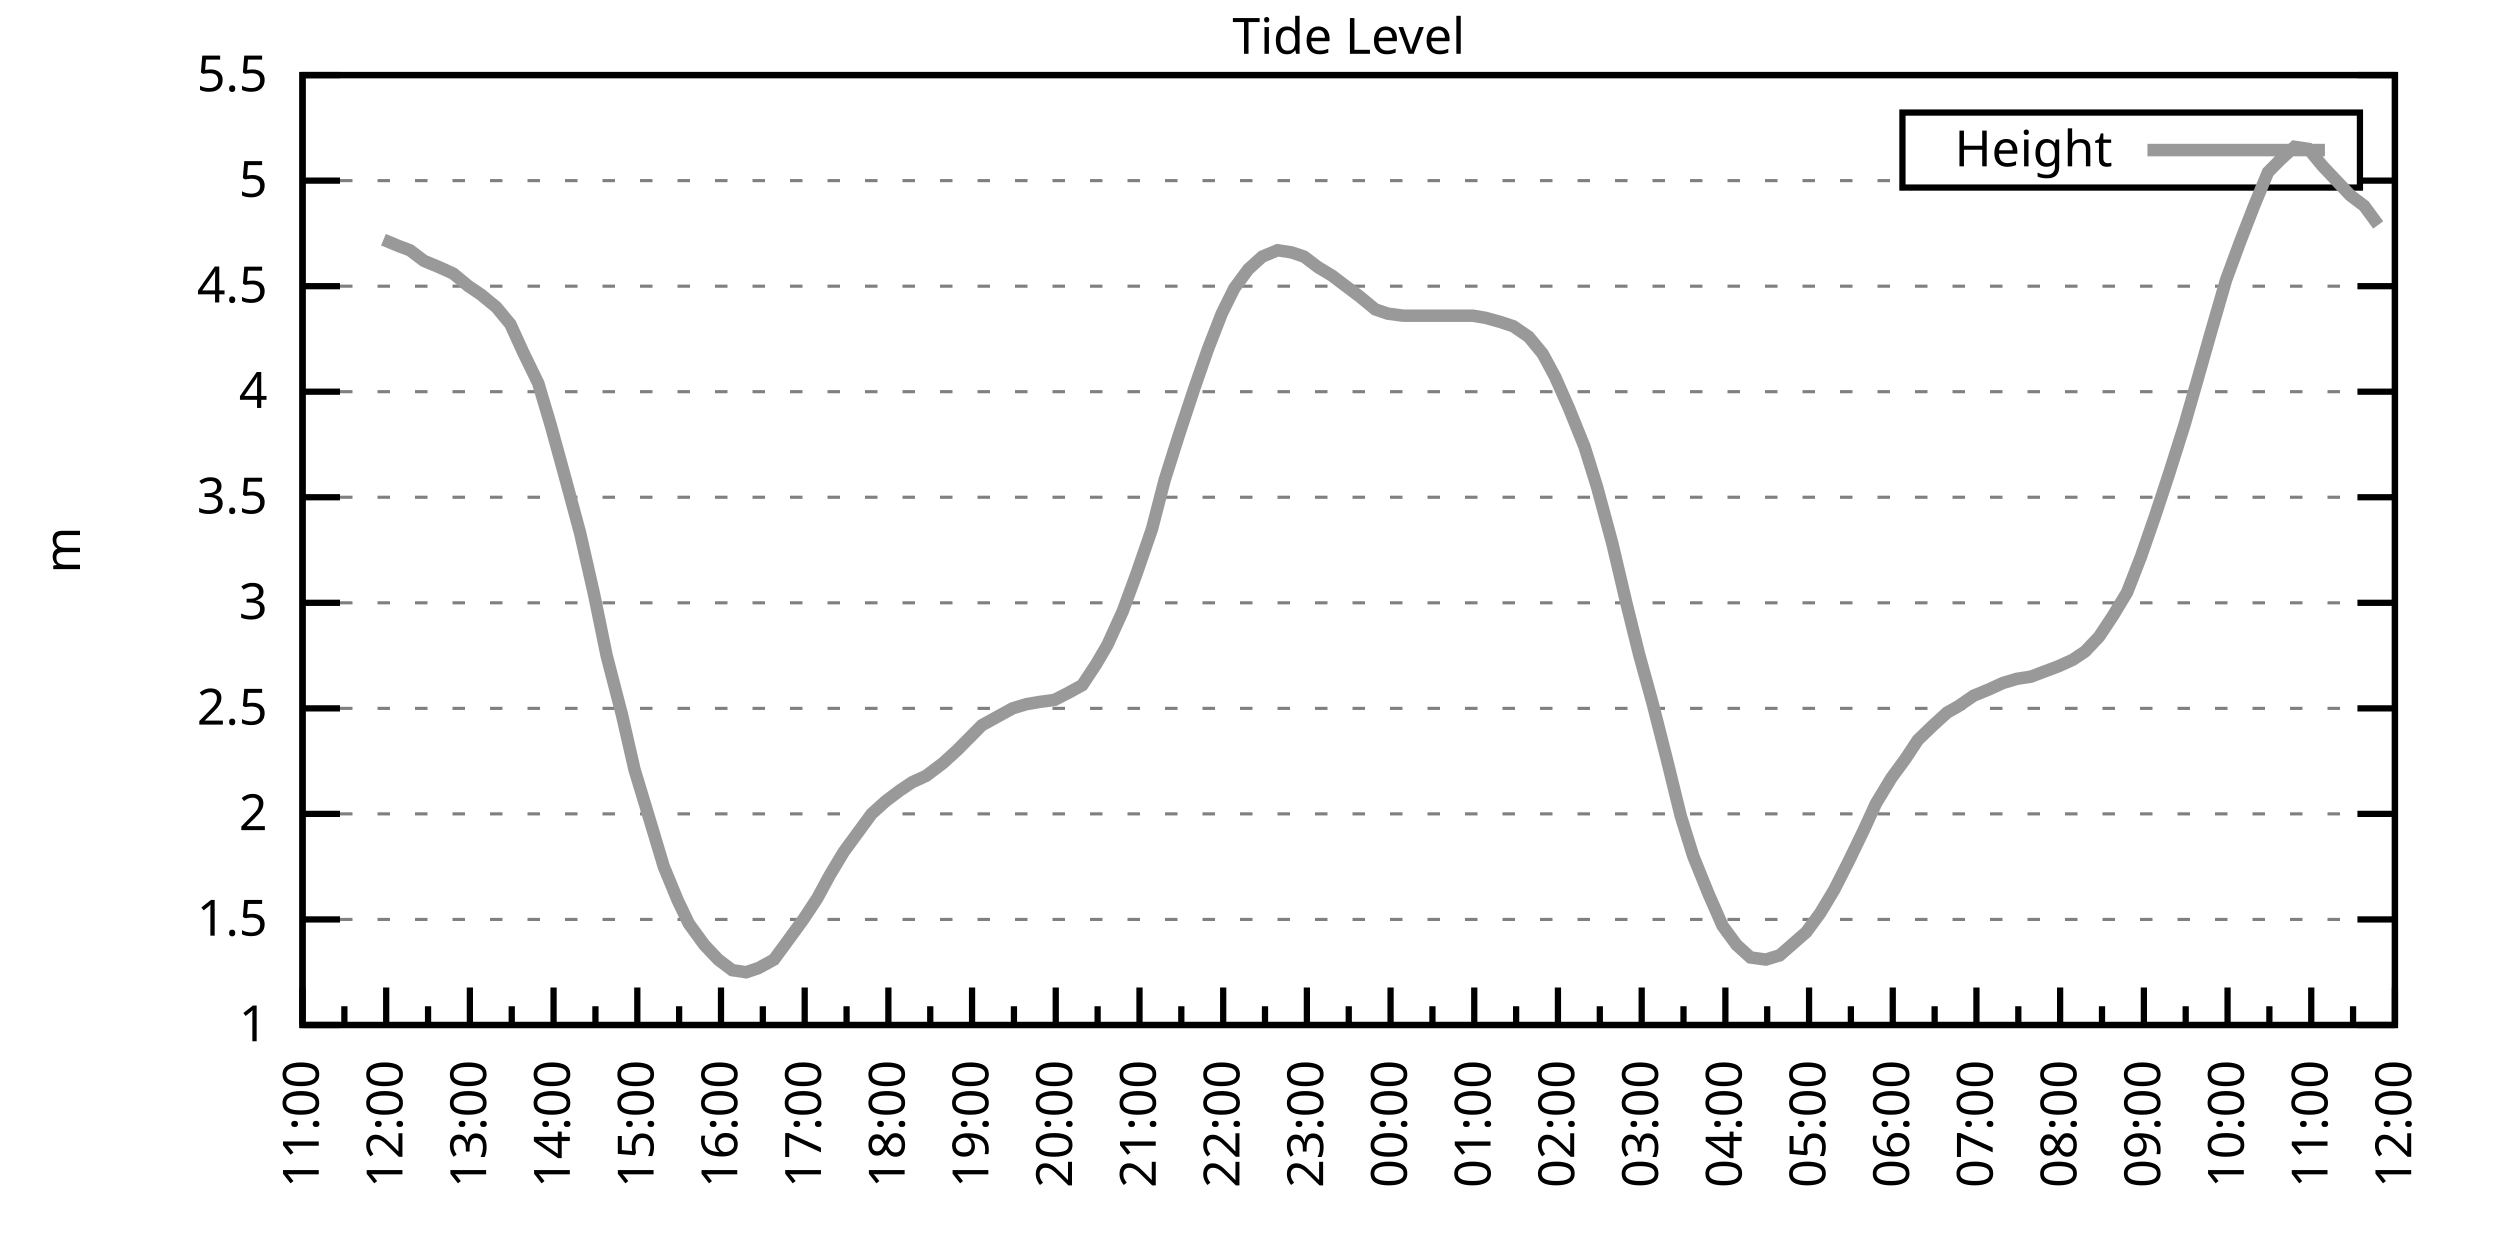
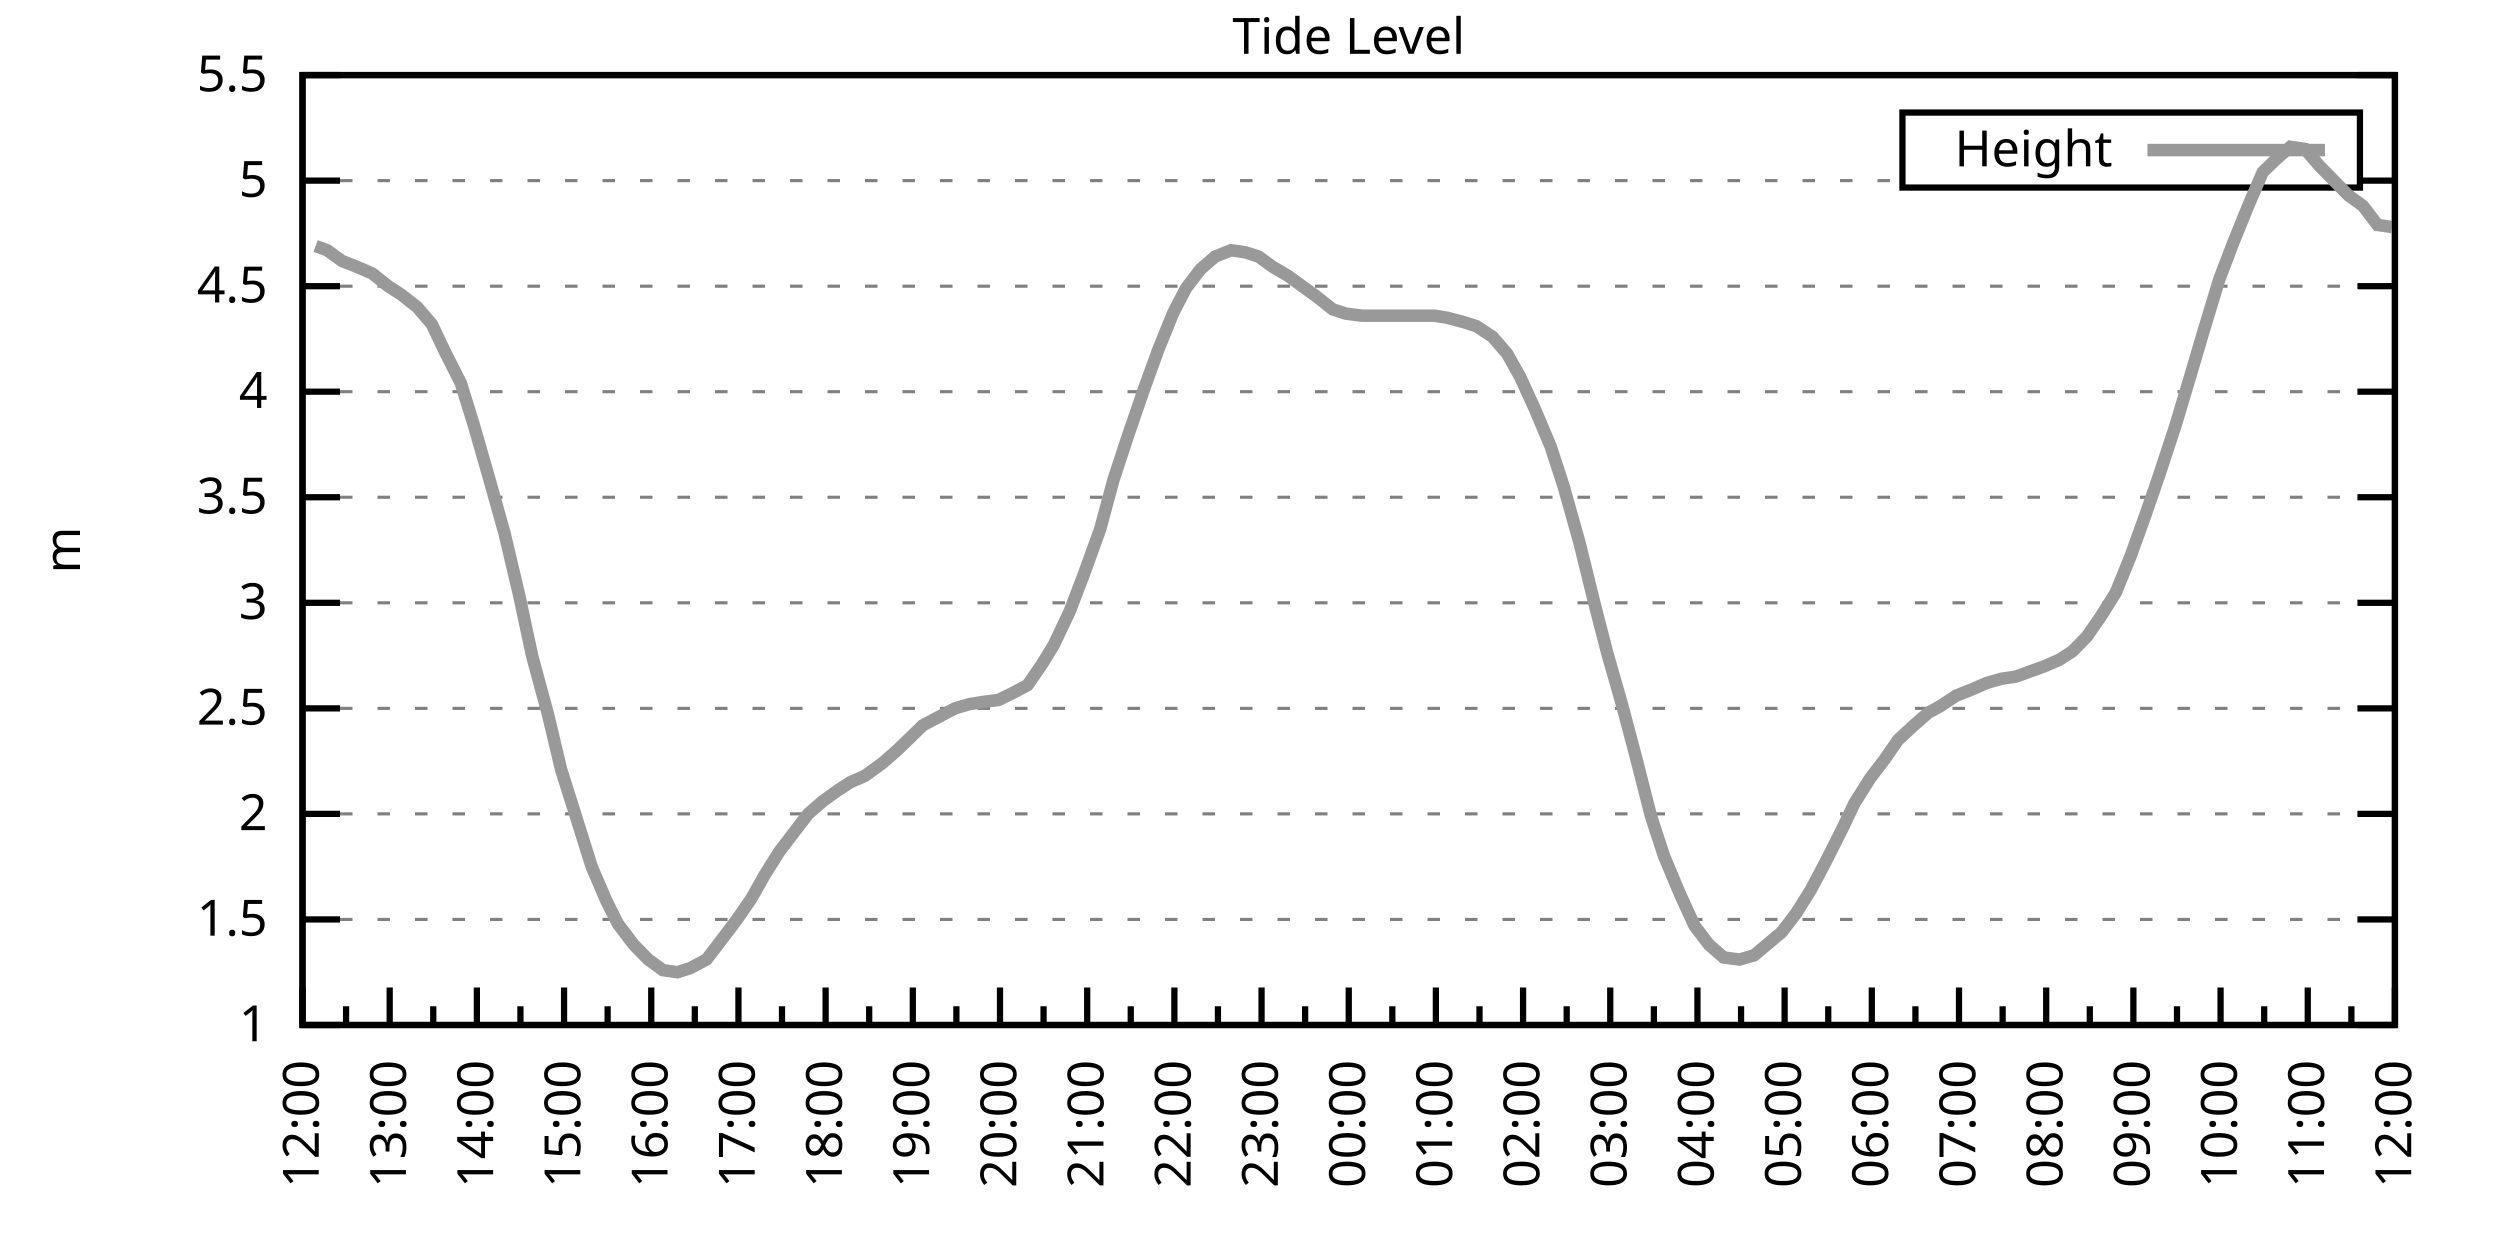
<svg xmlns="http://www.w3.org/2000/svg" xmlns:xlink="http://www.w3.org/1999/xlink" width="400" height="200" viewBox="0 0 400 200">
  <g id="gnuplot_canvas">
    <rect x="0" y="0" width="400" height="200" fill="none" />
    <defs>
      <circle id="gpDot" r="0.5" stroke-width="0.5" stroke="currentColor" />
      <path id="gpPt0" stroke-width="0.333" stroke="currentColor" d="M-1,0 h2 M0,-1 v2" />
      <path id="gpPt1" stroke-width="0.333" stroke="currentColor" d="M-1,-1 L1,1 M1,-1 L-1,1" />
      <path id="gpPt2" stroke-width="0.333" stroke="currentColor" d="M-1,0 L1,0 M0,-1 L0,1 M-1,-1 L1,1 M-1,1 L1,-1" />
      <rect id="gpPt3" stroke-width="0.333" stroke="currentColor" x="-1" y="-1" width="2" height="2" />
      <rect id="gpPt4" stroke-width="0.333" stroke="currentColor" fill="currentColor" x="-1" y="-1" width="2" height="2" />
      <circle id="gpPt5" stroke-width="0.333" stroke="currentColor" cx="0" cy="0" r="1" />
      <use xlink:href="#gpPt5" id="gpPt6" fill="currentColor" stroke="none" />
      <path id="gpPt7" stroke-width="0.333" stroke="currentColor" d="M0,-1.33 L-1.33,0.67 L1.33,0.67 z" />
      <use xlink:href="#gpPt7" id="gpPt8" fill="currentColor" stroke="none" />
      <use xlink:href="#gpPt7" id="gpPt9" stroke="currentColor" transform="rotate(180)" />
      <use xlink:href="#gpPt9" id="gpPt10" fill="currentColor" stroke="none" />
      <use xlink:href="#gpPt3" id="gpPt11" stroke="currentColor" transform="rotate(45)" />
      <use xlink:href="#gpPt11" id="gpPt12" fill="currentColor" stroke="none" />
      <path id="gpPt13" stroke-width="0.333" stroke="currentColor" d="M0,1.330 L1.265,0.411 L0.782,-1.067 L-0.782,-1.076 L-1.265,0.411 z" />
      <use xlink:href="#gpPt13" id="gpPt14" fill="currentColor" stroke="none" />
      <filter id="textbox" filterUnits="objectBoundingBox" x="0" y="0" height="1" width="1">
        <feFlood flood-color="white" flood-opacity="1" result="bgnd" />
        <feComposite in="SourceGraphic" in2="bgnd" operator="atop" />
      </filter>
      <filter id="greybox" filterUnits="objectBoundingBox" x="0" y="0" height="1" width="1">
        <feFlood flood-color="lightgrey" flood-opacity="1" result="grey" />
        <feComposite in="SourceGraphic" in2="grey" operator="atop" />
      </filter>
    </defs>
    <g fill="none" color="white" stroke="currentColor" stroke-width="1.00" stroke-linecap="butt" stroke-linejoin="miter">
</g>
    <g fill="none" color="black" stroke="currentColor" stroke-width="1.00" stroke-linecap="butt" stroke-linejoin="miter">
      <g stroke="none" shape-rendering="crispEdges">
        <polygon fill="rgb(255, 255, 255)" points="48.40,164.00 383.18,164.00 383.18,12.02 48.40,12.02 " />
      </g>
    </g>
    <g fill="none" color="black" stroke="currentColor" stroke-width="1.00" stroke-linecap="butt" stroke-linejoin="miter">
</g>
    <g fill="none" color="black" stroke="black" stroke-width="0.50" stroke-linecap="butt" stroke-linejoin="miter">
</g>
    <g fill="none" color="gray" stroke="currentColor" stroke-width="0.50" stroke-linecap="butt" stroke-linejoin="miter">
      <path stroke="gray" stroke-dasharray="2,4" class="gridline" d="M48.40,164.00 L383.19,164.00  " />
    </g>
    <g fill="none" color="gray" stroke="gray" stroke-width="1.00" stroke-linecap="butt" stroke-linejoin="miter">
</g>
    <g fill="none" color="black" stroke="currentColor" stroke-width="1.00" stroke-linecap="butt" stroke-linejoin="miter">
      <path stroke="black" d="M48.40,164.00 L54.40,164.00 M383.19,164.00 L377.19,164.00  " />
      <g transform="translate(42.80,166.60)" stroke="none" fill="black" font-family="Sans" font-size="8.00" text-anchor="end">
        <text>
          <tspan font-family="Sans"> 1</tspan>
        </text>
      </g>
    </g>
    <g fill="none" color="black" stroke="currentColor" stroke-width="1.00" stroke-linecap="butt" stroke-linejoin="miter">
</g>
    <g fill="none" color="black" stroke="black" stroke-width="0.50" stroke-linecap="butt" stroke-linejoin="miter">
</g>
    <g fill="none" color="gray" stroke="currentColor" stroke-width="0.50" stroke-linecap="butt" stroke-linejoin="miter">
      <path stroke="gray" stroke-dasharray="2,4" class="gridline" d="M48.40,147.11 L383.19,147.11  " />
    </g>
    <g fill="none" color="gray" stroke="gray" stroke-width="1.00" stroke-linecap="butt" stroke-linejoin="miter">
</g>
    <g fill="none" color="black" stroke="currentColor" stroke-width="1.00" stroke-linecap="butt" stroke-linejoin="miter">
      <path stroke="black" d="M48.40,147.11 L54.40,147.11 M383.19,147.11 L377.19,147.11  " />
      <g transform="translate(42.80,149.71)" stroke="none" fill="black" font-family="Sans" font-size="8.00" text-anchor="end">
        <text>
          <tspan font-family="Sans"> 1.5</tspan>
        </text>
      </g>
    </g>
    <g fill="none" color="black" stroke="currentColor" stroke-width="1.00" stroke-linecap="butt" stroke-linejoin="miter">
</g>
    <g fill="none" color="black" stroke="black" stroke-width="0.50" stroke-linecap="butt" stroke-linejoin="miter">
</g>
    <g fill="none" color="gray" stroke="currentColor" stroke-width="0.50" stroke-linecap="butt" stroke-linejoin="miter">
      <path stroke="gray" stroke-dasharray="2,4" class="gridline" d="M48.40,130.22 L383.19,130.22  " />
    </g>
    <g fill="none" color="gray" stroke="gray" stroke-width="1.00" stroke-linecap="butt" stroke-linejoin="miter">
</g>
    <g fill="none" color="black" stroke="currentColor" stroke-width="1.00" stroke-linecap="butt" stroke-linejoin="miter">
      <path stroke="black" d="M48.40,130.22 L54.40,130.22 M383.19,130.22 L377.19,130.22  " />
      <g transform="translate(42.80,132.82)" stroke="none" fill="black" font-family="Sans" font-size="8.00" text-anchor="end">
        <text>
          <tspan font-family="Sans"> 2</tspan>
        </text>
      </g>
    </g>
    <g fill="none" color="black" stroke="currentColor" stroke-width="1.00" stroke-linecap="butt" stroke-linejoin="miter">
</g>
    <g fill="none" color="black" stroke="black" stroke-width="0.50" stroke-linecap="butt" stroke-linejoin="miter">
</g>
    <g fill="none" color="gray" stroke="currentColor" stroke-width="0.50" stroke-linecap="butt" stroke-linejoin="miter">
      <path stroke="gray" stroke-dasharray="2,4" class="gridline" d="M48.40,113.34 L383.19,113.34  " />
    </g>
    <g fill="none" color="gray" stroke="gray" stroke-width="1.00" stroke-linecap="butt" stroke-linejoin="miter">
</g>
    <g fill="none" color="black" stroke="currentColor" stroke-width="1.00" stroke-linecap="butt" stroke-linejoin="miter">
      <path stroke="black" d="M48.40,113.34 L54.40,113.34 M383.19,113.34 L377.19,113.34  " />
      <g transform="translate(42.80,115.94)" stroke="none" fill="black" font-family="Sans" font-size="8.00" text-anchor="end">
        <text>
          <tspan font-family="Sans"> 2.5</tspan>
        </text>
      </g>
    </g>
    <g fill="none" color="black" stroke="currentColor" stroke-width="1.00" stroke-linecap="butt" stroke-linejoin="miter">
</g>
    <g fill="none" color="black" stroke="black" stroke-width="0.50" stroke-linecap="butt" stroke-linejoin="miter">
</g>
    <g fill="none" color="gray" stroke="currentColor" stroke-width="0.50" stroke-linecap="butt" stroke-linejoin="miter">
      <path stroke="gray" stroke-dasharray="2,4" class="gridline" d="M48.40,96.45 L383.19,96.45  " />
    </g>
    <g fill="none" color="gray" stroke="gray" stroke-width="1.00" stroke-linecap="butt" stroke-linejoin="miter">
</g>
    <g fill="none" color="black" stroke="currentColor" stroke-width="1.00" stroke-linecap="butt" stroke-linejoin="miter">
      <path stroke="black" d="M48.40,96.45 L54.40,96.45 M383.19,96.45 L377.19,96.45  " />
      <g transform="translate(42.80,99.05)" stroke="none" fill="black" font-family="Sans" font-size="8.00" text-anchor="end">
        <text>
          <tspan font-family="Sans"> 3</tspan>
        </text>
      </g>
    </g>
    <g fill="none" color="black" stroke="currentColor" stroke-width="1.00" stroke-linecap="butt" stroke-linejoin="miter">
</g>
    <g fill="none" color="black" stroke="black" stroke-width="0.50" stroke-linecap="butt" stroke-linejoin="miter">
</g>
    <g fill="none" color="gray" stroke="currentColor" stroke-width="0.50" stroke-linecap="butt" stroke-linejoin="miter">
      <path stroke="gray" stroke-dasharray="2,4" class="gridline" d="M48.40,79.56 L383.19,79.56  " />
    </g>
    <g fill="none" color="gray" stroke="gray" stroke-width="1.00" stroke-linecap="butt" stroke-linejoin="miter">
</g>
    <g fill="none" color="black" stroke="currentColor" stroke-width="1.00" stroke-linecap="butt" stroke-linejoin="miter">
      <path stroke="black" d="M48.40,79.56 L54.40,79.56 M383.19,79.56 L377.19,79.56  " />
      <g transform="translate(42.80,82.16)" stroke="none" fill="black" font-family="Sans" font-size="8.00" text-anchor="end">
        <text>
          <tspan font-family="Sans"> 3.5</tspan>
        </text>
      </g>
    </g>
    <g fill="none" color="black" stroke="currentColor" stroke-width="1.00" stroke-linecap="butt" stroke-linejoin="miter">
</g>
    <g fill="none" color="black" stroke="black" stroke-width="0.50" stroke-linecap="butt" stroke-linejoin="miter">
</g>
    <g fill="none" color="gray" stroke="currentColor" stroke-width="0.50" stroke-linecap="butt" stroke-linejoin="miter">
      <path stroke="gray" stroke-dasharray="2,4" class="gridline" d="M48.40,62.67 L383.19,62.67  " />
    </g>
    <g fill="none" color="gray" stroke="gray" stroke-width="1.00" stroke-linecap="butt" stroke-linejoin="miter">
</g>
    <g fill="none" color="black" stroke="currentColor" stroke-width="1.00" stroke-linecap="butt" stroke-linejoin="miter">
      <path stroke="black" d="M48.40,62.67 L54.40,62.67 M383.19,62.67 L377.19,62.67  " />
      <g transform="translate(42.80,65.27)" stroke="none" fill="black" font-family="Sans" font-size="8.00" text-anchor="end">
        <text>
          <tspan font-family="Sans"> 4</tspan>
        </text>
      </g>
    </g>
    <g fill="none" color="black" stroke="currentColor" stroke-width="1.00" stroke-linecap="butt" stroke-linejoin="miter">
</g>
    <g fill="none" color="black" stroke="black" stroke-width="0.50" stroke-linecap="butt" stroke-linejoin="miter">
</g>
    <g fill="none" color="gray" stroke="currentColor" stroke-width="0.50" stroke-linecap="butt" stroke-linejoin="miter">
      <path stroke="gray" stroke-dasharray="2,4" class="gridline" d="M48.40,45.79 L383.19,45.79  " />
    </g>
    <g fill="none" color="gray" stroke="gray" stroke-width="1.00" stroke-linecap="butt" stroke-linejoin="miter">
</g>
    <g fill="none" color="black" stroke="currentColor" stroke-width="1.00" stroke-linecap="butt" stroke-linejoin="miter">
      <path stroke="black" d="M48.40,45.79 L54.40,45.79 M383.19,45.79 L377.19,45.79  " />
      <g transform="translate(42.80,48.39)" stroke="none" fill="black" font-family="Sans" font-size="8.00" text-anchor="end">
        <text>
          <tspan font-family="Sans"> 4.5</tspan>
        </text>
      </g>
    </g>
    <g fill="none" color="black" stroke="currentColor" stroke-width="1.00" stroke-linecap="butt" stroke-linejoin="miter">
</g>
    <g fill="none" color="black" stroke="black" stroke-width="0.50" stroke-linecap="butt" stroke-linejoin="miter">
</g>
    <g fill="none" color="gray" stroke="currentColor" stroke-width="0.50" stroke-linecap="butt" stroke-linejoin="miter">
      <path stroke="gray" stroke-dasharray="2,4" class="gridline" d="M48.40,28.90 L304.39,28.90 M377.59,28.90 L383.19,28.90  " />
    </g>
    <g fill="none" color="gray" stroke="gray" stroke-width="1.00" stroke-linecap="butt" stroke-linejoin="miter">
</g>
    <g fill="none" color="black" stroke="currentColor" stroke-width="1.00" stroke-linecap="butt" stroke-linejoin="miter">
      <path stroke="black" d="M48.40,28.90 L54.40,28.90 M383.19,28.90 L377.19,28.90  " />
      <g transform="translate(42.80,31.50)" stroke="none" fill="black" font-family="Sans" font-size="8.00" text-anchor="end">
        <text>
          <tspan font-family="Sans"> 5</tspan>
        </text>
      </g>
    </g>
    <g fill="none" color="black" stroke="currentColor" stroke-width="1.00" stroke-linecap="butt" stroke-linejoin="miter">
</g>
    <g fill="none" color="black" stroke="black" stroke-width="0.50" stroke-linecap="butt" stroke-linejoin="miter">
</g>
    <g fill="none" color="gray" stroke="currentColor" stroke-width="0.50" stroke-linecap="butt" stroke-linejoin="miter">
      <path stroke="gray" stroke-dasharray="2,4" class="gridline" d="M48.40,12.01 L383.19,12.01  " />
    </g>
    <g fill="none" color="gray" stroke="gray" stroke-width="1.00" stroke-linecap="butt" stroke-linejoin="miter">
</g>
    <g fill="none" color="black" stroke="currentColor" stroke-width="1.00" stroke-linecap="butt" stroke-linejoin="miter">
      <path stroke="black" d="M48.40,12.01 L54.40,12.01 M383.19,12.01 L377.19,12.01  " />
      <g transform="translate(42.80,14.61)" stroke="none" fill="black" font-family="Sans" font-size="8.00" text-anchor="end">
        <text>
          <tspan font-family="Sans"> 5.5</tspan>
        </text>
      </g>
    </g>
    <g fill="none" color="black" stroke="currentColor" stroke-width="1.00" stroke-linecap="butt" stroke-linejoin="miter">
      <path stroke="black" d="M48.40,164.00 L48.40,158.00  " />
      <g transform="translate(51.00,169.60) rotate(270)" stroke="none" fill="black" font-family="Sans" font-size="8.00" text-anchor="end">
        <text>
+           <tspan font-family="Sans">12:00</tspan>
+         </text>
+       </g>
+     </g>
+     <g fill="none" color="black" stroke="currentColor" stroke-width="1.00" stroke-linecap="butt" stroke-linejoin="miter">
+       <path stroke="black" d="M55.37,164.00 L55.37,161.00 M62.35,164.00 L62.35,158.00  " />
+       <g transform="translate(64.95,169.60) rotate(270)" stroke="none" fill="black" font-family="Sans" font-size="8.00" text-anchor="end">
+         <text>
+           <tspan font-family="Sans">13:00</tspan>
+         </text>
+       </g>
+     </g>
+     <g fill="none" color="black" stroke="currentColor" stroke-width="1.00" stroke-linecap="butt" stroke-linejoin="miter">
+       <path stroke="black" d="M69.32,164.00 L69.32,161.00 M76.30,164.00 L76.30,158.00  " />
+       <g transform="translate(78.90,169.60) rotate(270)" stroke="none" fill="black" font-family="Sans" font-size="8.00" text-anchor="end">
+         <text>
+           <tspan font-family="Sans">14:00</tspan>
+         </text>
+       </g>
+     </g>
+     <g fill="none" color="black" stroke="currentColor" stroke-width="1.00" stroke-linecap="butt" stroke-linejoin="miter">
+       <path stroke="black" d="M83.27,164.00 L83.27,161.00 M90.25,164.00 L90.25,158.00  " />
+       <g transform="translate(92.85,169.60) rotate(270)" stroke="none" fill="black" font-family="Sans" font-size="8.00" text-anchor="end">
+         <text>
+           <tspan font-family="Sans">15:00</tspan>
+         </text>
+       </g>
+     </g>
+     <g fill="none" color="black" stroke="currentColor" stroke-width="1.00" stroke-linecap="butt" stroke-linejoin="miter">
+       <path stroke="black" d="M97.22,164.00 L97.22,161.00 M104.20,164.00 L104.20,158.00  " />
+       <g transform="translate(106.80,169.60) rotate(270)" stroke="none" fill="black" font-family="Sans" font-size="8.00" text-anchor="end">
+         <text>
+           <tspan font-family="Sans">16:00</tspan>
+         </text>
+       </g>
+     </g>
+     <g fill="none" color="black" stroke="currentColor" stroke-width="1.00" stroke-linecap="butt" stroke-linejoin="miter">
+       <path stroke="black" d="M111.17,164.00 L111.17,161.00 M118.15,164.00 L118.15,158.00  " />
+       <g transform="translate(120.75,169.60) rotate(270)" stroke="none" fill="black" font-family="Sans" font-size="8.00" text-anchor="end">
+         <text>
+           <tspan font-family="Sans">17:00</tspan>
+         </text>
+       </g>
+     </g>
+     <g fill="none" color="black" stroke="currentColor" stroke-width="1.00" stroke-linecap="butt" stroke-linejoin="miter">
+       <path stroke="black" d="M125.12,164.00 L125.12,161.00 M132.10,164.00 L132.10,158.00  " />
+       <g transform="translate(134.70,169.60) rotate(270)" stroke="none" fill="black" font-family="Sans" font-size="8.00" text-anchor="end">
+         <text>
+           <tspan font-family="Sans">18:00</tspan>
+         </text>
+       </g>
+     </g>
+     <g fill="none" color="black" stroke="currentColor" stroke-width="1.00" stroke-linecap="butt" stroke-linejoin="miter">
+       <path stroke="black" d="M139.07,164.00 L139.07,161.00 M146.05,164.00 L146.05,158.00  " />
+       <g transform="translate(148.65,169.60) rotate(270)" stroke="none" fill="black" font-family="Sans" font-size="8.00" text-anchor="end">
+         <text>
+           <tspan font-family="Sans">19:00</tspan>
+         </text>
+       </g>
+     </g>
+     <g fill="none" color="black" stroke="currentColor" stroke-width="1.00" stroke-linecap="butt" stroke-linejoin="miter">
+       <path stroke="black" d="M153.02,164.00 L153.02,161.00 M160.00,164.00 L160.00,158.00  " />
+       <g transform="translate(162.60,169.60) rotate(270)" stroke="none" fill="black" font-family="Sans" font-size="8.00" text-anchor="end">
+         <text>
+           <tspan font-family="Sans">20:00</tspan>
+         </text>
+       </g>
+     </g>
+     <g fill="none" color="black" stroke="currentColor" stroke-width="1.00" stroke-linecap="butt" stroke-linejoin="miter">
+       <path stroke="black" d="M166.97,164.00 L166.97,161.00 M173.95,164.00 L173.95,158.00  " />
+       <g transform="translate(176.55,169.60) rotate(270)" stroke="none" fill="black" font-family="Sans" font-size="8.00" text-anchor="end">
+         <text>
+           <tspan font-family="Sans">21:00</tspan>
+         </text>
+       </g>
+     </g>
+     <g fill="none" color="black" stroke="currentColor" stroke-width="1.00" stroke-linecap="butt" stroke-linejoin="miter">
+       <path stroke="black" d="M180.92,164.00 L180.92,161.00 M187.90,164.00 L187.90,158.00  " />
+       <g transform="translate(190.50,169.60) rotate(270)" stroke="none" fill="black" font-family="Sans" font-size="8.00" text-anchor="end">
+         <text>
+           <tspan font-family="Sans">22:00</tspan>
+         </text>
+       </g>
+     </g>
+     <g fill="none" color="black" stroke="currentColor" stroke-width="1.00" stroke-linecap="butt" stroke-linejoin="miter">
+       <path stroke="black" d="M194.87,164.00 L194.87,161.00 M201.85,164.00 L201.85,158.00  " />
+       <g transform="translate(204.45,169.60) rotate(270)" stroke="none" fill="black" font-family="Sans" font-size="8.00" text-anchor="end">
+         <text>
+           <tspan font-family="Sans">23:00</tspan>
+         </text>
+       </g>
+     </g>
+     <g fill="none" color="black" stroke="currentColor" stroke-width="1.00" stroke-linecap="butt" stroke-linejoin="miter">
+       <path stroke="black" d="M208.82,164.00 L208.82,161.00 M215.80,164.00 L215.80,158.00  " />
+       <g transform="translate(218.40,169.60) rotate(270)" stroke="none" fill="black" font-family="Sans" font-size="8.00" text-anchor="end">
+         <text>
+           <tspan font-family="Sans">00:00</tspan>
+         </text>
+       </g>
+     </g>
+     <g fill="none" color="black" stroke="currentColor" stroke-width="1.00" stroke-linecap="butt" stroke-linejoin="miter">
+       <path stroke="black" d="M222.77,164.00 L222.77,161.00 M229.74,164.00 L229.74,158.00  " />
+       <g transform="translate(232.34,169.60) rotate(270)" stroke="none" fill="black" font-family="Sans" font-size="8.00" text-anchor="end">
+         <text>
+           <tspan font-family="Sans">01:00</tspan>
+         </text>
+       </g>
+     </g>
+     <g fill="none" color="black" stroke="currentColor" stroke-width="1.00" stroke-linecap="butt" stroke-linejoin="miter">
+       <path stroke="black" d="M236.72,164.00 L236.72,161.00 M243.69,164.00 L243.69,158.00  " />
+       <g transform="translate(246.29,169.60) rotate(270)" stroke="none" fill="black" font-family="Sans" font-size="8.00" text-anchor="end">
+         <text>
+           <tspan font-family="Sans">02:00</tspan>
+         </text>
+       </g>
+     </g>
+     <g fill="none" color="black" stroke="currentColor" stroke-width="1.00" stroke-linecap="butt" stroke-linejoin="miter">
+       <path stroke="black" d="M250.67,164.00 L250.67,161.00 M257.64,164.00 L257.64,158.00  " />
+       <g transform="translate(260.24,169.60) rotate(270)" stroke="none" fill="black" font-family="Sans" font-size="8.00" text-anchor="end">
+         <text>
+           <tspan font-family="Sans">03:00</tspan>
+         </text>
+       </g>
+     </g>
+     <g fill="none" color="black" stroke="currentColor" stroke-width="1.00" stroke-linecap="butt" stroke-linejoin="miter">
+       <path stroke="black" d="M264.62,164.00 L264.62,161.00 M271.59,164.00 L271.59,158.00  " />
+       <g transform="translate(274.19,169.60) rotate(270)" stroke="none" fill="black" font-family="Sans" font-size="8.00" text-anchor="end">
+         <text>
+           <tspan font-family="Sans">04:00</tspan>
+         </text>
+       </g>
+     </g>
+     <g fill="none" color="black" stroke="currentColor" stroke-width="1.00" stroke-linecap="butt" stroke-linejoin="miter">
+       <path stroke="black" d="M278.57,164.00 L278.57,161.00 M285.54,164.00 L285.54,158.00  " />
+       <g transform="translate(288.14,169.60) rotate(270)" stroke="none" fill="black" font-family="Sans" font-size="8.00" text-anchor="end">
+         <text>
+           <tspan font-family="Sans">05:00</tspan>
+         </text>
+       </g>
+     </g>
+     <g fill="none" color="black" stroke="currentColor" stroke-width="1.00" stroke-linecap="butt" stroke-linejoin="miter">
+       <path stroke="black" d="M292.52,164.00 L292.52,161.00 M299.49,164.00 L299.49,158.00  " />
+       <g transform="translate(302.09,169.60) rotate(270)" stroke="none" fill="black" font-family="Sans" font-size="8.00" text-anchor="end">
+         <text>
+           <tspan font-family="Sans">06:00</tspan>
+         </text>
+       </g>
+     </g>
+     <g fill="none" color="black" stroke="currentColor" stroke-width="1.00" stroke-linecap="butt" stroke-linejoin="miter">
+       <path stroke="black" d="M306.47,164.00 L306.47,161.00 M313.44,164.00 L313.44,158.00  " />
+       <g transform="translate(316.04,169.60) rotate(270)" stroke="none" fill="black" font-family="Sans" font-size="8.00" text-anchor="end">
+         <text>
+           <tspan font-family="Sans">07:00</tspan>
+         </text>
+       </g>
+     </g>
+     <g fill="none" color="black" stroke="currentColor" stroke-width="1.00" stroke-linecap="butt" stroke-linejoin="miter">
+       <path stroke="black" d="M320.42,164.00 L320.42,161.00 M327.39,164.00 L327.39,158.00  " />
+       <g transform="translate(329.99,169.60) rotate(270)" stroke="none" fill="black" font-family="Sans" font-size="8.00" text-anchor="end">
+         <text>
+           <tspan font-family="Sans">08:00</tspan>
+         </text>
+       </g>
+     </g>
+     <g fill="none" color="black" stroke="currentColor" stroke-width="1.00" stroke-linecap="butt" stroke-linejoin="miter">
+       <path stroke="black" d="M334.37,164.00 L334.37,161.00 M341.34,164.00 L341.34,158.00  " />
+       <g transform="translate(343.94,169.60) rotate(270)" stroke="none" fill="black" font-family="Sans" font-size="8.00" text-anchor="end">
+         <text>
+           <tspan font-family="Sans">09:00</tspan>
+         </text>
+       </g>
+     </g>
+     <g fill="none" color="black" stroke="currentColor" stroke-width="1.00" stroke-linecap="butt" stroke-linejoin="miter">
+       <path stroke="black" d="M348.32,164.00 L348.32,161.00 M355.29,164.00 L355.29,158.00  " />
+       <g transform="translate(357.89,169.60) rotate(270)" stroke="none" fill="black" font-family="Sans" font-size="8.00" text-anchor="end">
+         <text>
+           <tspan font-family="Sans">10:00</tspan>
+         </text>
+       </g>
+     </g>
+     <g fill="none" color="black" stroke="currentColor" stroke-width="1.00" stroke-linecap="butt" stroke-linejoin="miter">
+       <path stroke="black" d="M362.27,164.00 L362.27,161.00 M369.24,164.00 L369.24,158.00  " />
+       <g transform="translate(371.84,169.60) rotate(270)" stroke="none" fill="black" font-family="Sans" font-size="8.00" text-anchor="end">
+         <text>
          <tspan font-family="Sans">11:00</tspan>
        </text>
      </g>
    </g>
    <g fill="none" color="black" stroke="currentColor" stroke-width="1.00" stroke-linecap="butt" stroke-linejoin="miter">
-       <path stroke="black" d="M55.10,164.00 L55.10,161.00 M61.79,164.00 L61.79,158.00  " />
-       <g transform="translate(64.39,169.60) rotate(270)" stroke="none" fill="black" font-family="Sans" font-size="8.00" text-anchor="end">
-         <text>
-           <tspan font-family="Sans">12:00</tspan>
-         </text>
-       </g>
-     </g>
-     <g fill="none" color="black" stroke="currentColor" stroke-width="1.00" stroke-linecap="butt" stroke-linejoin="miter">
-       <path stroke="black" d="M68.49,164.00 L68.49,161.00 M75.18,164.00 L75.18,158.00  " />
-       <g transform="translate(77.78,169.60) rotate(270)" stroke="none" fill="black" font-family="Sans" font-size="8.00" text-anchor="end">
-         <text>
-           <tspan font-family="Sans">13:00</tspan>
-         </text>
-       </g>
-     </g>
-     <g fill="none" color="black" stroke="currentColor" stroke-width="1.00" stroke-linecap="butt" stroke-linejoin="miter">
-       <path stroke="black" d="M81.88,164.00 L81.88,161.00 M88.57,164.00 L88.57,158.00  " />
-       <g transform="translate(91.17,169.60) rotate(270)" stroke="none" fill="black" font-family="Sans" font-size="8.00" text-anchor="end">
-         <text>
-           <tspan font-family="Sans">14:00</tspan>
-         </text>
-       </g>
-     </g>
-     <g fill="none" color="black" stroke="currentColor" stroke-width="1.00" stroke-linecap="butt" stroke-linejoin="miter">
-       <path stroke="black" d="M95.27,164.00 L95.27,161.00 M101.97,164.00 L101.97,158.00  " />
-       <g transform="translate(104.57,169.60) rotate(270)" stroke="none" fill="black" font-family="Sans" font-size="8.00" text-anchor="end">
-         <text>
-           <tspan font-family="Sans">15:00</tspan>
-         </text>
-       </g>
-     </g>
-     <g fill="none" color="black" stroke="currentColor" stroke-width="1.00" stroke-linecap="butt" stroke-linejoin="miter">
-       <path stroke="black" d="M108.66,164.00 L108.66,161.00 M115.36,164.00 L115.36,158.00  " />
-       <g transform="translate(117.96,169.60) rotate(270)" stroke="none" fill="black" font-family="Sans" font-size="8.00" text-anchor="end">
-         <text>
-           <tspan font-family="Sans">16:00</tspan>
-         </text>
-       </g>
-     </g>
-     <g fill="none" color="black" stroke="currentColor" stroke-width="1.00" stroke-linecap="butt" stroke-linejoin="miter">
-       <path stroke="black" d="M122.05,164.00 L122.05,161.00 M128.75,164.00 L128.75,158.00  " />
-       <g transform="translate(131.35,169.60) rotate(270)" stroke="none" fill="black" font-family="Sans" font-size="8.00" text-anchor="end">
-         <text>
-           <tspan font-family="Sans">17:00</tspan>
-         </text>
-       </g>
-     </g>
-     <g fill="none" color="black" stroke="currentColor" stroke-width="1.00" stroke-linecap="butt" stroke-linejoin="miter">
-       <path stroke="black" d="M135.45,164.00 L135.45,161.00 M142.14,164.00 L142.14,158.00  " />
-       <g transform="translate(144.74,169.60) rotate(270)" stroke="none" fill="black" font-family="Sans" font-size="8.00" text-anchor="end">
-         <text>
-           <tspan font-family="Sans">18:00</tspan>
-         </text>
-       </g>
-     </g>
-     <g fill="none" color="black" stroke="currentColor" stroke-width="1.00" stroke-linecap="butt" stroke-linejoin="miter">
-       <path stroke="black" d="M148.84,164.00 L148.84,161.00 M155.53,164.00 L155.53,158.00  " />
-       <g transform="translate(158.13,169.60) rotate(270)" stroke="none" fill="black" font-family="Sans" font-size="8.00" text-anchor="end">
-         <text>
-           <tspan font-family="Sans">19:00</tspan>
-         </text>
-       </g>
-     </g>
-     <g fill="none" color="black" stroke="currentColor" stroke-width="1.00" stroke-linecap="butt" stroke-linejoin="miter">
-       <path stroke="black" d="M162.23,164.00 L162.23,161.00 M168.92,164.00 L168.92,158.00  " />
-       <g transform="translate(171.52,169.60) rotate(270)" stroke="none" fill="black" font-family="Sans" font-size="8.00" text-anchor="end">
-         <text>
-           <tspan font-family="Sans">20:00</tspan>
-         </text>
-       </g>
-     </g>
-     <g fill="none" color="black" stroke="currentColor" stroke-width="1.00" stroke-linecap="butt" stroke-linejoin="miter">
-       <path stroke="black" d="M175.62,164.00 L175.62,161.00 M182.32,164.00 L182.32,158.00  " />
-       <g transform="translate(184.92,169.60) rotate(270)" stroke="none" fill="black" font-family="Sans" font-size="8.00" text-anchor="end">
-         <text>
-           <tspan font-family="Sans">21:00</tspan>
-         </text>
-       </g>
-     </g>
-     <g fill="none" color="black" stroke="currentColor" stroke-width="1.00" stroke-linecap="butt" stroke-linejoin="miter">
-       <path stroke="black" d="M189.01,164.00 L189.01,161.00 M195.71,164.00 L195.71,158.00  " />
-       <g transform="translate(198.31,169.60) rotate(270)" stroke="none" fill="black" font-family="Sans" font-size="8.00" text-anchor="end">
-         <text>
-           <tspan font-family="Sans">22:00</tspan>
-         </text>
-       </g>
-     </g>
-     <g fill="none" color="black" stroke="currentColor" stroke-width="1.00" stroke-linecap="butt" stroke-linejoin="miter">
-       <path stroke="black" d="M202.40,164.00 L202.40,161.00 M209.10,164.00 L209.10,158.00  " />
-       <g transform="translate(211.70,169.60) rotate(270)" stroke="none" fill="black" font-family="Sans" font-size="8.00" text-anchor="end">
-         <text>
-           <tspan font-family="Sans">23:00</tspan>
-         </text>
-       </g>
-     </g>
-     <g fill="none" color="black" stroke="currentColor" stroke-width="1.00" stroke-linecap="butt" stroke-linejoin="miter">
-       <path stroke="black" d="M215.80,164.00 L215.80,161.00 M222.49,164.00 L222.49,158.00  " />
-       <g transform="translate(225.09,169.60) rotate(270)" stroke="none" fill="black" font-family="Sans" font-size="8.00" text-anchor="end">
-         <text>
-           <tspan font-family="Sans">00:00</tspan>
-         </text>
-       </g>
-     </g>
-     <g fill="none" color="black" stroke="currentColor" stroke-width="1.00" stroke-linecap="butt" stroke-linejoin="miter">
-       <path stroke="black" d="M229.19,164.00 L229.19,161.00 M235.88,164.00 L235.88,158.00  " />
-       <g transform="translate(238.48,169.60) rotate(270)" stroke="none" fill="black" font-family="Sans" font-size="8.00" text-anchor="end">
-         <text>
-           <tspan font-family="Sans">01:00</tspan>
-         </text>
-       </g>
-     </g>
-     <g fill="none" color="black" stroke="currentColor" stroke-width="1.00" stroke-linecap="butt" stroke-linejoin="miter">
-       <path stroke="black" d="M242.58,164.00 L242.58,161.00 M249.27,164.00 L249.27,158.00  " />
-       <g transform="translate(251.87,169.60) rotate(270)" stroke="none" fill="black" font-family="Sans" font-size="8.00" text-anchor="end">
-         <text>
-           <tspan font-family="Sans">02:00</tspan>
-         </text>
-       </g>
-     </g>
-     <g fill="none" color="black" stroke="currentColor" stroke-width="1.00" stroke-linecap="butt" stroke-linejoin="miter">
-       <path stroke="black" d="M255.97,164.00 L255.97,161.00 M262.67,164.00 L262.67,158.00  " />
-       <g transform="translate(265.27,169.60) rotate(270)" stroke="none" fill="black" font-family="Sans" font-size="8.00" text-anchor="end">
-         <text>
-           <tspan font-family="Sans">03:00</tspan>
-         </text>
-       </g>
-     </g>
-     <g fill="none" color="black" stroke="currentColor" stroke-width="1.00" stroke-linecap="butt" stroke-linejoin="miter">
-       <path stroke="black" d="M269.36,164.00 L269.36,161.00 M276.06,164.00 L276.06,158.00  " />
-       <g transform="translate(278.66,169.60) rotate(270)" stroke="none" fill="black" font-family="Sans" font-size="8.00" text-anchor="end">
-         <text>
-           <tspan font-family="Sans">04:00</tspan>
-         </text>
-       </g>
-     </g>
-     <g fill="none" color="black" stroke="currentColor" stroke-width="1.00" stroke-linecap="butt" stroke-linejoin="miter">
-       <path stroke="black" d="M282.75,164.00 L282.75,161.00 M289.45,164.00 L289.45,158.00  " />
-       <g transform="translate(292.05,169.60) rotate(270)" stroke="none" fill="black" font-family="Sans" font-size="8.00" text-anchor="end">
-         <text>
-           <tspan font-family="Sans">05:00</tspan>
-         </text>
-       </g>
-     </g>
-     <g fill="none" color="black" stroke="currentColor" stroke-width="1.00" stroke-linecap="butt" stroke-linejoin="miter">
-       <path stroke="black" d="M296.14,164.00 L296.14,161.00 M302.84,164.00 L302.84,158.00  " />
-       <g transform="translate(305.44,169.60) rotate(270)" stroke="none" fill="black" font-family="Sans" font-size="8.00" text-anchor="end">
-         <text>
-           <tspan font-family="Sans">06:00</tspan>
-         </text>
-       </g>
-     </g>
-     <g fill="none" color="black" stroke="currentColor" stroke-width="1.00" stroke-linecap="butt" stroke-linejoin="miter">
-       <path stroke="black" d="M309.54,164.00 L309.54,161.00 M316.23,164.00 L316.23,158.00  " />
-       <g transform="translate(318.83,169.60) rotate(270)" stroke="none" fill="black" font-family="Sans" font-size="8.00" text-anchor="end">
-         <text>
-           <tspan font-family="Sans">07:00</tspan>
-         </text>
-       </g>
-     </g>
-     <g fill="none" color="black" stroke="currentColor" stroke-width="1.00" stroke-linecap="butt" stroke-linejoin="miter">
-       <path stroke="black" d="M322.93,164.00 L322.93,161.00 M329.62,164.00 L329.62,158.00  " />
-       <g transform="translate(332.22,169.60) rotate(270)" stroke="none" fill="black" font-family="Sans" font-size="8.00" text-anchor="end">
-         <text>
-           <tspan font-family="Sans">08:00</tspan>
-         </text>
-       </g>
-     </g>
-     <g fill="none" color="black" stroke="currentColor" stroke-width="1.00" stroke-linecap="butt" stroke-linejoin="miter">
-       <path stroke="black" d="M336.32,164.00 L336.32,161.00 M343.02,164.00 L343.02,158.00  " />
-       <g transform="translate(345.62,169.60) rotate(270)" stroke="none" fill="black" font-family="Sans" font-size="8.00" text-anchor="end">
-         <text>
-           <tspan font-family="Sans">09:00</tspan>
-         </text>
-       </g>
-     </g>
-     <g fill="none" color="black" stroke="currentColor" stroke-width="1.00" stroke-linecap="butt" stroke-linejoin="miter">
-       <path stroke="black" d="M349.71,164.00 L349.71,161.00 M356.41,164.00 L356.41,158.00  " />
-       <g transform="translate(359.01,169.60) rotate(270)" stroke="none" fill="black" font-family="Sans" font-size="8.00" text-anchor="end">
-         <text>
-           <tspan font-family="Sans">10:00</tspan>
-         </text>
-       </g>
-     </g>
-     <g fill="none" color="black" stroke="currentColor" stroke-width="1.00" stroke-linecap="butt" stroke-linejoin="miter">
-       <path stroke="black" d="M363.10,164.00 L363.10,161.00 M369.80,164.00 L369.80,158.00  " />
-       <g transform="translate(372.40,169.60) rotate(270)" stroke="none" fill="black" font-family="Sans" font-size="8.00" text-anchor="end">
-         <text>
-           <tspan font-family="Sans">11:00</tspan>
-         </text>
-       </g>
-     </g>
-     <g fill="none" color="black" stroke="currentColor" stroke-width="1.00" stroke-linecap="butt" stroke-linejoin="miter">
-       <path stroke="black" d="M376.49,164.00 L376.49,161.00 M383.19,164.00 L383.19,158.00  " />
+       <path stroke="black" d="M376.22,164.00 L376.22,161.00 M383.19,164.00 L383.19,158.00  " />
      <g transform="translate(385.79,169.60) rotate(270)" stroke="none" fill="black" font-family="Sans" font-size="8.00" text-anchor="end">
        <text>
          <tspan font-family="Sans">12:00</tspan>
        </text>
      </g>
    </g>
    <g fill="none" color="black" stroke="currentColor" stroke-width="1.00" stroke-linecap="butt" stroke-linejoin="miter">
</g>
    <g fill="none" color="black" stroke="currentColor" stroke-width="1.00" stroke-linecap="butt" stroke-linejoin="miter">
      <path stroke="black" d="M48.40,12.01 L48.40,164.00 L383.19,164.00 L383.19,12.01 L48.40,12.01 Z  " />
    </g>
    <g fill="none" color="black" stroke="currentColor" stroke-width="1.00" stroke-linecap="butt" stroke-linejoin="miter">
      <g transform="translate(12.80,88.01) rotate(270)" stroke="none" fill="black" font-family="Sans" font-size="8.00" text-anchor="middle">
        <text>
          <tspan font-family="Sans">m</tspan>
        </text>
      </g>
    </g>
    <g fill="none" color="black" stroke="currentColor" stroke-width="1.00" stroke-linecap="butt" stroke-linejoin="miter">
</g>
    <g fill="none" color="black" stroke="currentColor" stroke-width="1.00" stroke-linecap="butt" stroke-linejoin="miter">
      <path stroke="black" d="M304.39,30.01 L304.39,18.01 L377.59,18.01 L377.59,30.01 L304.39,30.01 Z  " />
    </g>
    <g id="Tide_level_plot_1">
      <g fill="none" color="white" stroke="black" stroke-width="2.00" stroke-linecap="butt" stroke-linejoin="miter">
</g>
      <g fill="none" color="black" stroke="currentColor" stroke-width="2.00" stroke-linecap="butt" stroke-linejoin="miter">
        <g transform="translate(337.99,26.61)" stroke="none" fill="black" font-family="Sans" font-size="8.00" text-anchor="end">
          <text>
            <tspan font-family="Sans">Height</tspan>
          </text>
        </g>
      </g>
      <g fill="none" color="black" stroke="currentColor" stroke-width="2.00" stroke-linecap="butt" stroke-linejoin="miter">
-         <path stroke="rgb(153, 153, 153)" d="M343.59,24.01 L371.99,24.01 M61.35,38.35 L63.80,39.37 L65.59,40.04 L67.82,41.73 L70.27,42.75 L72.50,43.76   L74.96,45.79 L76.97,47.14 L79.42,49.16 L81.66,51.87 L83.66,56.26 L86.12,61.32 L88.13,68.08 L90.36,76.18   L92.82,85.30 L95.05,95.10 L97.06,104.89 L99.51,114.35 L101.52,123.13 L103.98,131.24 L106.21,138.67 L108.44,144.07   L110.22,147.79 L112.68,151.17 L114.91,153.53 L117.14,155.22 L119.38,155.56 L121.38,154.88 L123.84,153.53 L126.07,150.49   L128.53,147.11 L130.76,143.73 L132.77,140.02 L135.00,136.30 L137.23,133.26 L139.46,130.22 L141.69,128.20 L143.93,126.51   L145.94,125.16 L148.17,124.14 L150.85,122.12 L153.08,120.09 L155.09,118.07 L157.10,116.04 L159.55,114.69 L162.01,113.34   L164.24,112.66 L166.25,112.32 L168.70,111.99 L170.71,110.97 L173.17,109.62 L175.40,106.24 L177.18,103.20 L179.64,97.80   L181.87,91.72 L184.32,84.63 L186.33,76.86 L188.57,69.77 L191.02,62.34 L193.25,55.92 L195.48,50.18 L197.49,46.12   L199.73,43.08 L201.96,41.06 L204.41,40.04 L206.64,40.38 L208.65,41.06 L210.88,42.75 L213.12,44.10 L215.35,45.79   L217.58,47.47 L220.04,49.50 L222.04,50.18 L224.50,50.51 L226.29,50.51 L231.20,50.51 L233.20,50.51 L235.66,50.51   L237.67,50.85 L240.12,51.53 L242.13,52.20 L244.59,53.89 L246.82,56.59 L248.83,60.31 L251.06,65.38 L253.51,71.45   L255.52,77.87 L257.98,86.99 L260.21,96.45 L262.22,104.56 L264.45,112.66 L266.68,121.44 L268.92,130.56 L270.92,136.98   L273.38,143.06 L275.61,148.13 L277.84,151.17 L280.07,153.19 L282.53,153.53 L284.76,152.85 L289.00,149.14 L291.23,146.10   L293.47,142.38 L295.70,137.99 L298.15,132.93 L300.16,128.54 L302.62,124.48 L304.85,121.44 L306.86,118.40 L309.31,116.04   L311.54,114.01 L313.33,113.00 L315.79,111.31 L318.24,110.30 L320.47,109.28 L322.70,108.61 L324.94,108.27 L326.72,107.59   L329.40,106.58 L331.63,105.57 L333.64,104.22 L335.87,101.85 L338.10,98.48 L340.34,94.76 L342.57,89.02 L344.80,82.60   L347.03,75.85 L349.49,68.08 L351.72,60.31 L353.73,53.22 L356.18,44.77 L358.42,38.69 L360.65,32.95 L362.88,27.55   L364.89,25.52 L367.12,23.49 L369.35,23.83 L371.58,26.53 L373.82,28.90 L376.05,31.26 L378.28,32.95 L380.51,35.99    " />
+         <path stroke="rgb(153, 153, 153)" d="M343.59,24.01 L371.99,24.01 M50.49,39.37 L52.35,40.04 L54.68,41.73 L57.23,42.75 L59.56,43.76 L62.12,45.79   L64.21,47.14 L66.77,49.16 L69.09,51.87 L71.18,56.26 L73.74,61.32 L75.83,68.08 L78.16,76.18 L80.72,85.30   L83.04,95.10 L85.13,104.89 L87.69,114.35 L89.78,123.13 L92.34,131.24 L94.67,138.67 L96.99,144.07 L98.85,147.79   L101.41,151.17 L103.73,153.53 L106.06,155.22 L108.38,155.56 L110.48,154.88 L113.03,153.53 L115.36,150.49 L117.92,147.11   L120.24,143.73 L122.33,140.02 L124.66,136.30 L126.98,133.26 L129.31,130.22 L131.63,128.20 L133.96,126.51 L136.05,125.16   L138.37,124.14 L141.16,122.12 L143.49,120.09 L145.58,118.07 L147.67,116.04 L150.23,114.69 L152.79,113.34 L155.11,112.66   L157.21,112.32 L159.76,111.99 L161.86,110.97 L164.41,109.62 L166.74,106.24 L168.60,103.20 L171.16,97.80 L173.48,91.72   L176.04,84.63 L178.13,76.86 L180.46,69.77 L183.01,62.34 L185.34,55.92 L187.66,50.18 L189.76,46.12 L192.08,43.08   L194.41,41.06 L196.96,40.04 L199.29,40.38 L201.38,41.06 L203.71,42.75 L206.03,44.10 L208.36,45.79 L210.68,47.47   L213.24,49.50 L215.33,50.18 L217.89,50.51 L219.75,50.51 L224.86,50.51 L226.95,50.51 L229.51,50.51 L231.60,50.85   L234.16,51.53 L236.25,52.20 L238.81,53.89 L241.14,56.59 L243.23,60.31 L245.55,65.38 L248.11,71.45 L250.20,77.87   L252.76,86.99 L255.09,96.45 L257.18,104.56 L259.50,112.66 L261.83,121.44 L264.15,130.56 L266.25,136.98 L268.80,143.06   L271.13,148.13 L273.45,151.17 L275.78,153.19 L278.34,153.53 L280.66,152.85 L285.08,149.14 L287.40,146.10 L289.73,142.38   L292.05,137.99 L294.61,132.93 L296.70,128.54 L299.26,124.48 L301.58,121.44 L303.68,118.40 L306.23,116.04 L308.56,114.01   L310.42,113.00 L312.98,111.31 L315.53,110.30 L317.86,109.28 L320.18,108.61 L322.51,108.27 L324.37,107.59 L327.16,106.58   L329.48,105.57 L331.58,104.22 L333.90,101.85 L336.23,98.48 L338.55,94.76 L340.88,89.02 L343.20,82.60 L345.53,75.85   L348.08,68.08 L350.41,60.31 L352.50,53.22 L355.06,44.77 L357.38,38.69 L359.71,32.95 L362.03,27.55 L364.13,25.52   L366.45,23.49 L368.78,23.83 L371.10,26.53 L373.43,28.90 L375.75,31.26 L378.08,32.95 L380.40,35.99 L382.73,36.33    " />
      </g>
    </g>
    <g fill="none" color="black" stroke="currentColor" stroke-width="2.00" stroke-linecap="butt" stroke-linejoin="miter">
</g>
    <g fill="none" color="black" stroke="black" stroke-width="1.00" stroke-linecap="butt" stroke-linejoin="miter">
</g>
    <g fill="none" color="black" stroke="currentColor" stroke-width="1.00" stroke-linecap="butt" stroke-linejoin="miter">
      <path stroke="black" d="M48.40,12.01 L48.40,164.00 L383.19,164.00 L383.19,12.01 L48.40,12.01 Z  " />
    </g>
    <g fill="none" color="black" stroke="currentColor" stroke-width="1.00" stroke-linecap="butt" stroke-linejoin="miter">
      <g transform="translate(215.79,8.61)" stroke="none" fill="black" font-family="Sans" font-size="8.00" text-anchor="middle">
        <text>
          <tspan font-family="Sans">Tide Level</tspan>
        </text>
      </g>
    </g>
    <g fill="none" color="black" stroke="currentColor" stroke-width="1.00" stroke-linecap="butt" stroke-linejoin="miter">
</g>
  </g>
</svg>
